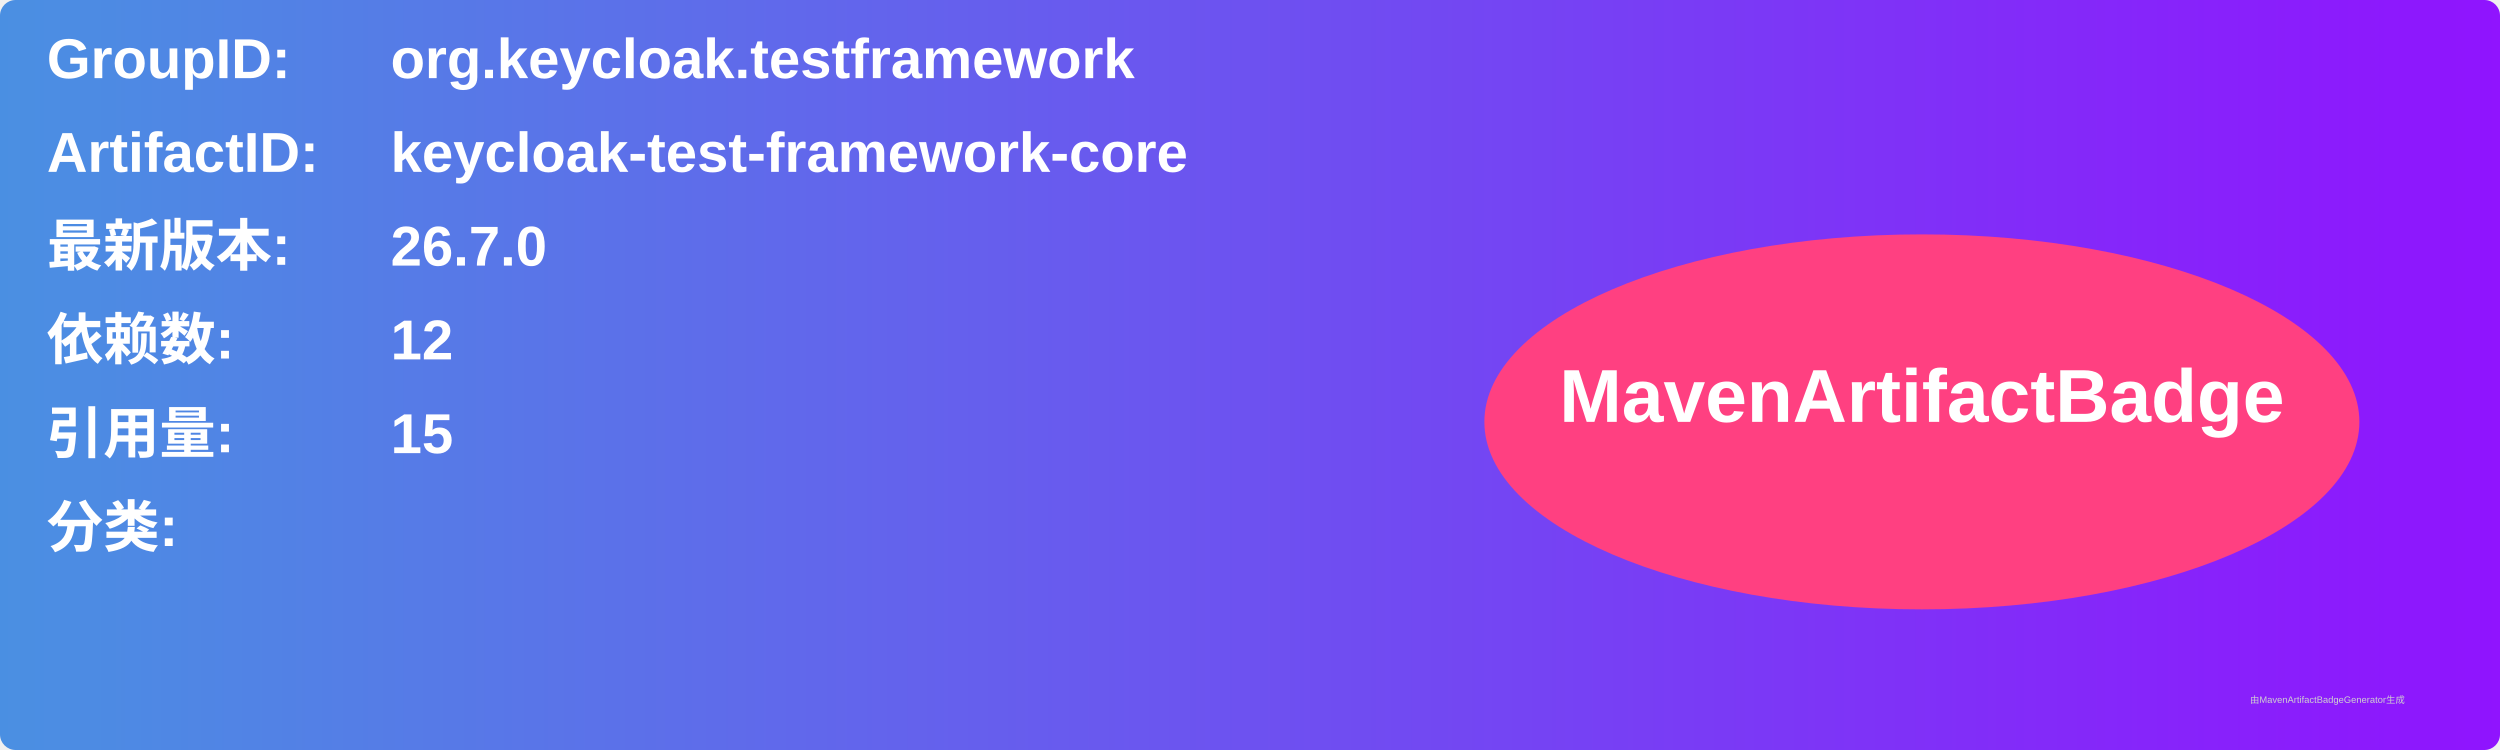
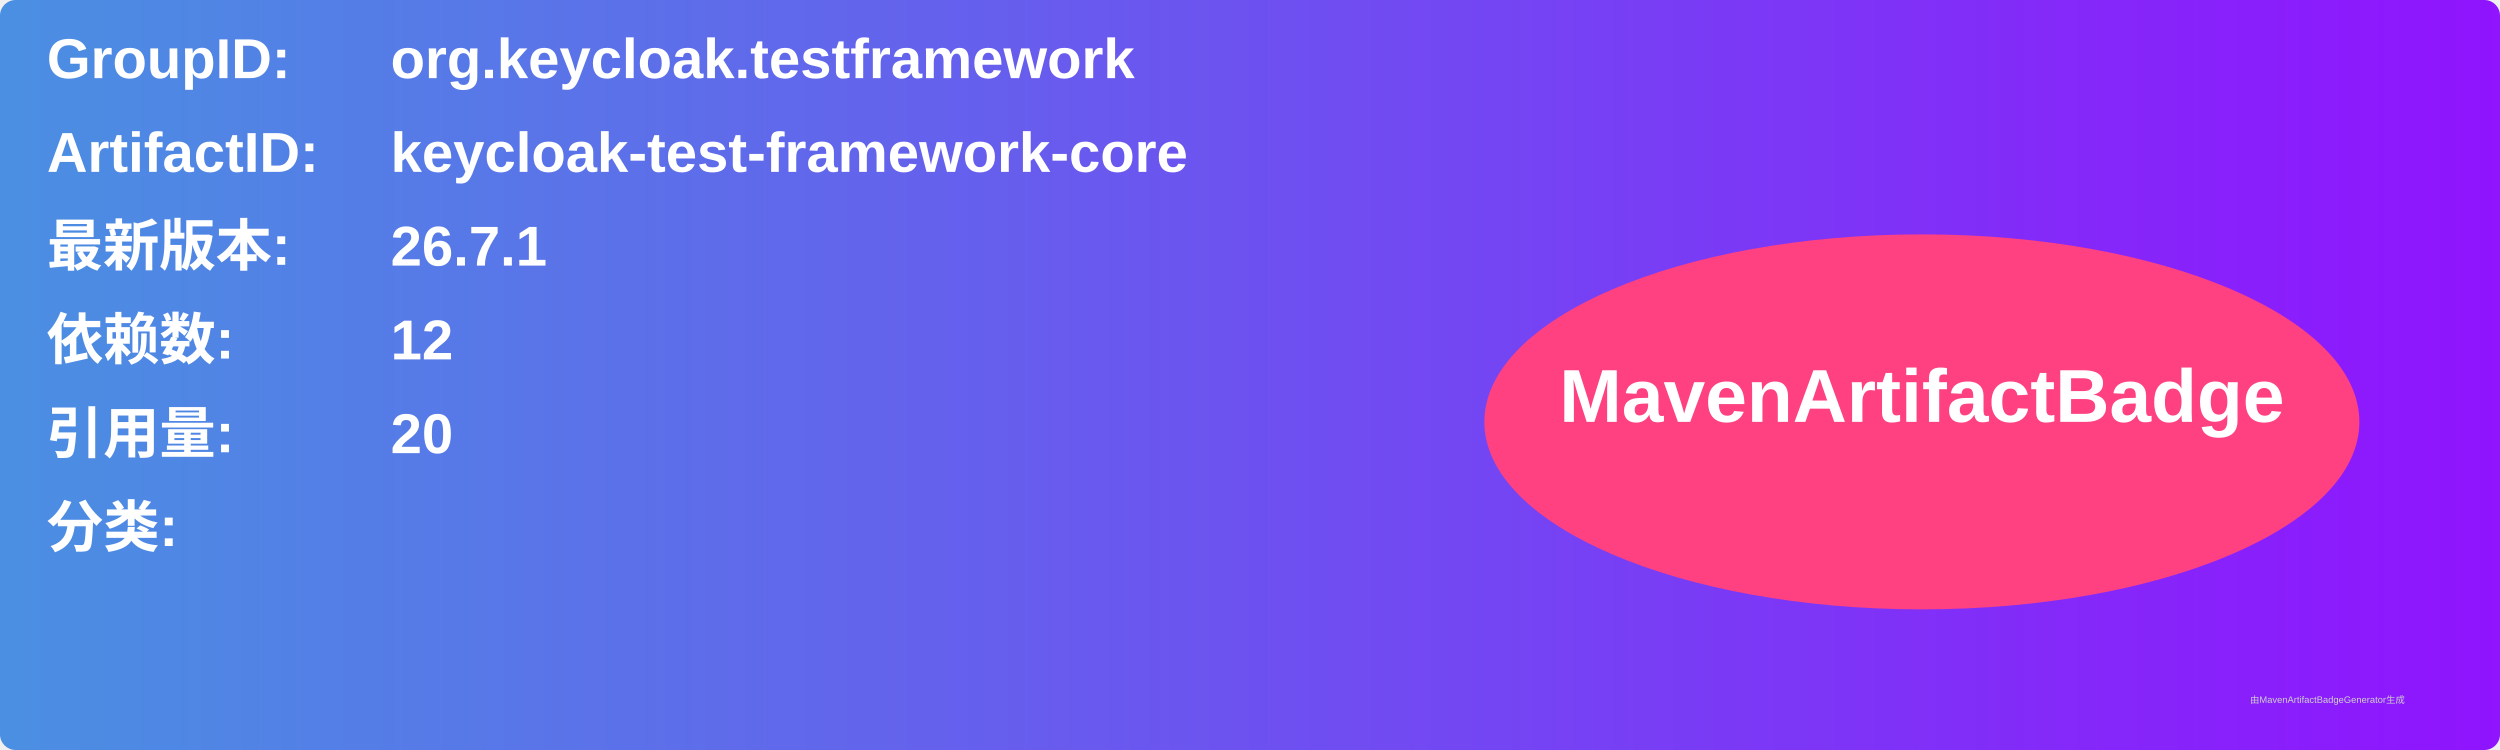
<svg xmlns="http://www.w3.org/2000/svg" width="800" height="240" viewBox="0 0 800 240">
  <linearGradient id="grad" x1="0%" y1="0%" x2="100%" y2="0%">
    <stop offset="0%" stop-color="#4a90e2" />
    <stop offset="100%" stop-color="#9013fe" />
  </linearGradient>
  <rect width="100%" height="100%" rx="5" ry="5" fill="url(#grad)" />
  <g transform="translate(15, 15)">
    <text x="0" y="10" font-family="Arial" font-size="18" fill="white" font-weight="bold" width="260">GroupID:</text>
    <text x="110" y="10" font-family="Arial" font-size="18" fill="white" font-weight="bold" width="460">org.keycloak.testframework</text>
    <text x="0" y="40" font-family="Arial" font-size="18" fill="white" font-weight="bold" width="260">ArtifactID:</text>
    <text x="110" y="40" font-family="Arial" font-size="18" fill="white" font-weight="bold" width="460">keycloak-test-framework-core</text>
    <text x="0" y="70" font-family="Arial" font-size="18" fill="white" font-weight="bold">最新版本:</text>
    <text x="110" y="70" font-family="Arial" font-size="18" fill="white" font-weight="bold">
-       <tspan font-weight="bold">26.7.0</tspan>
+       <tspan font-weight="bold">26.7.1</tspan>
    </text>
    <text x="0" y="100" font-family="Arial" font-size="18" fill="white" font-weight="bold">依赖数: </text>
    <text x="110" y="100" font-family="Arial" font-size="18" fill="white">
      <tspan font-weight="bold">12</tspan>
    </text>
    <text x="0" y="130" font-family="Arial" font-size="18" fill="white" font-weight="bold">引用量: </text>
    <text x="110" y="130" font-family="Arial" font-size="18" fill="white">
-       <tspan font-weight="bold">15</tspan>
+       <tspan font-weight="bold">20</tspan>
    </text>
    <text x="0" y="160" font-family="Arial" font-size="18" fill="white" font-weight="bold">分类:</text>
    <text x="10" y="190" font-family="Arial" font-size="10" fill="white">
      <tspan font-weight="bold" />
    </text>
    <ellipse cx="600" cy="120" rx="140" ry="60" fill="#ff4081" />
    <text x="600" y="120" text-anchor="middle" font-family="Arial" font-size="24" fill="white" font-weight="bold">MavenArtifactBadge</text>
  </g>
  <text x="720" y="225" font-family="Arial" font-size="3" fill="#d0d0d0">由MavenArtifactBadgeGenerator生成</text>
</svg>
